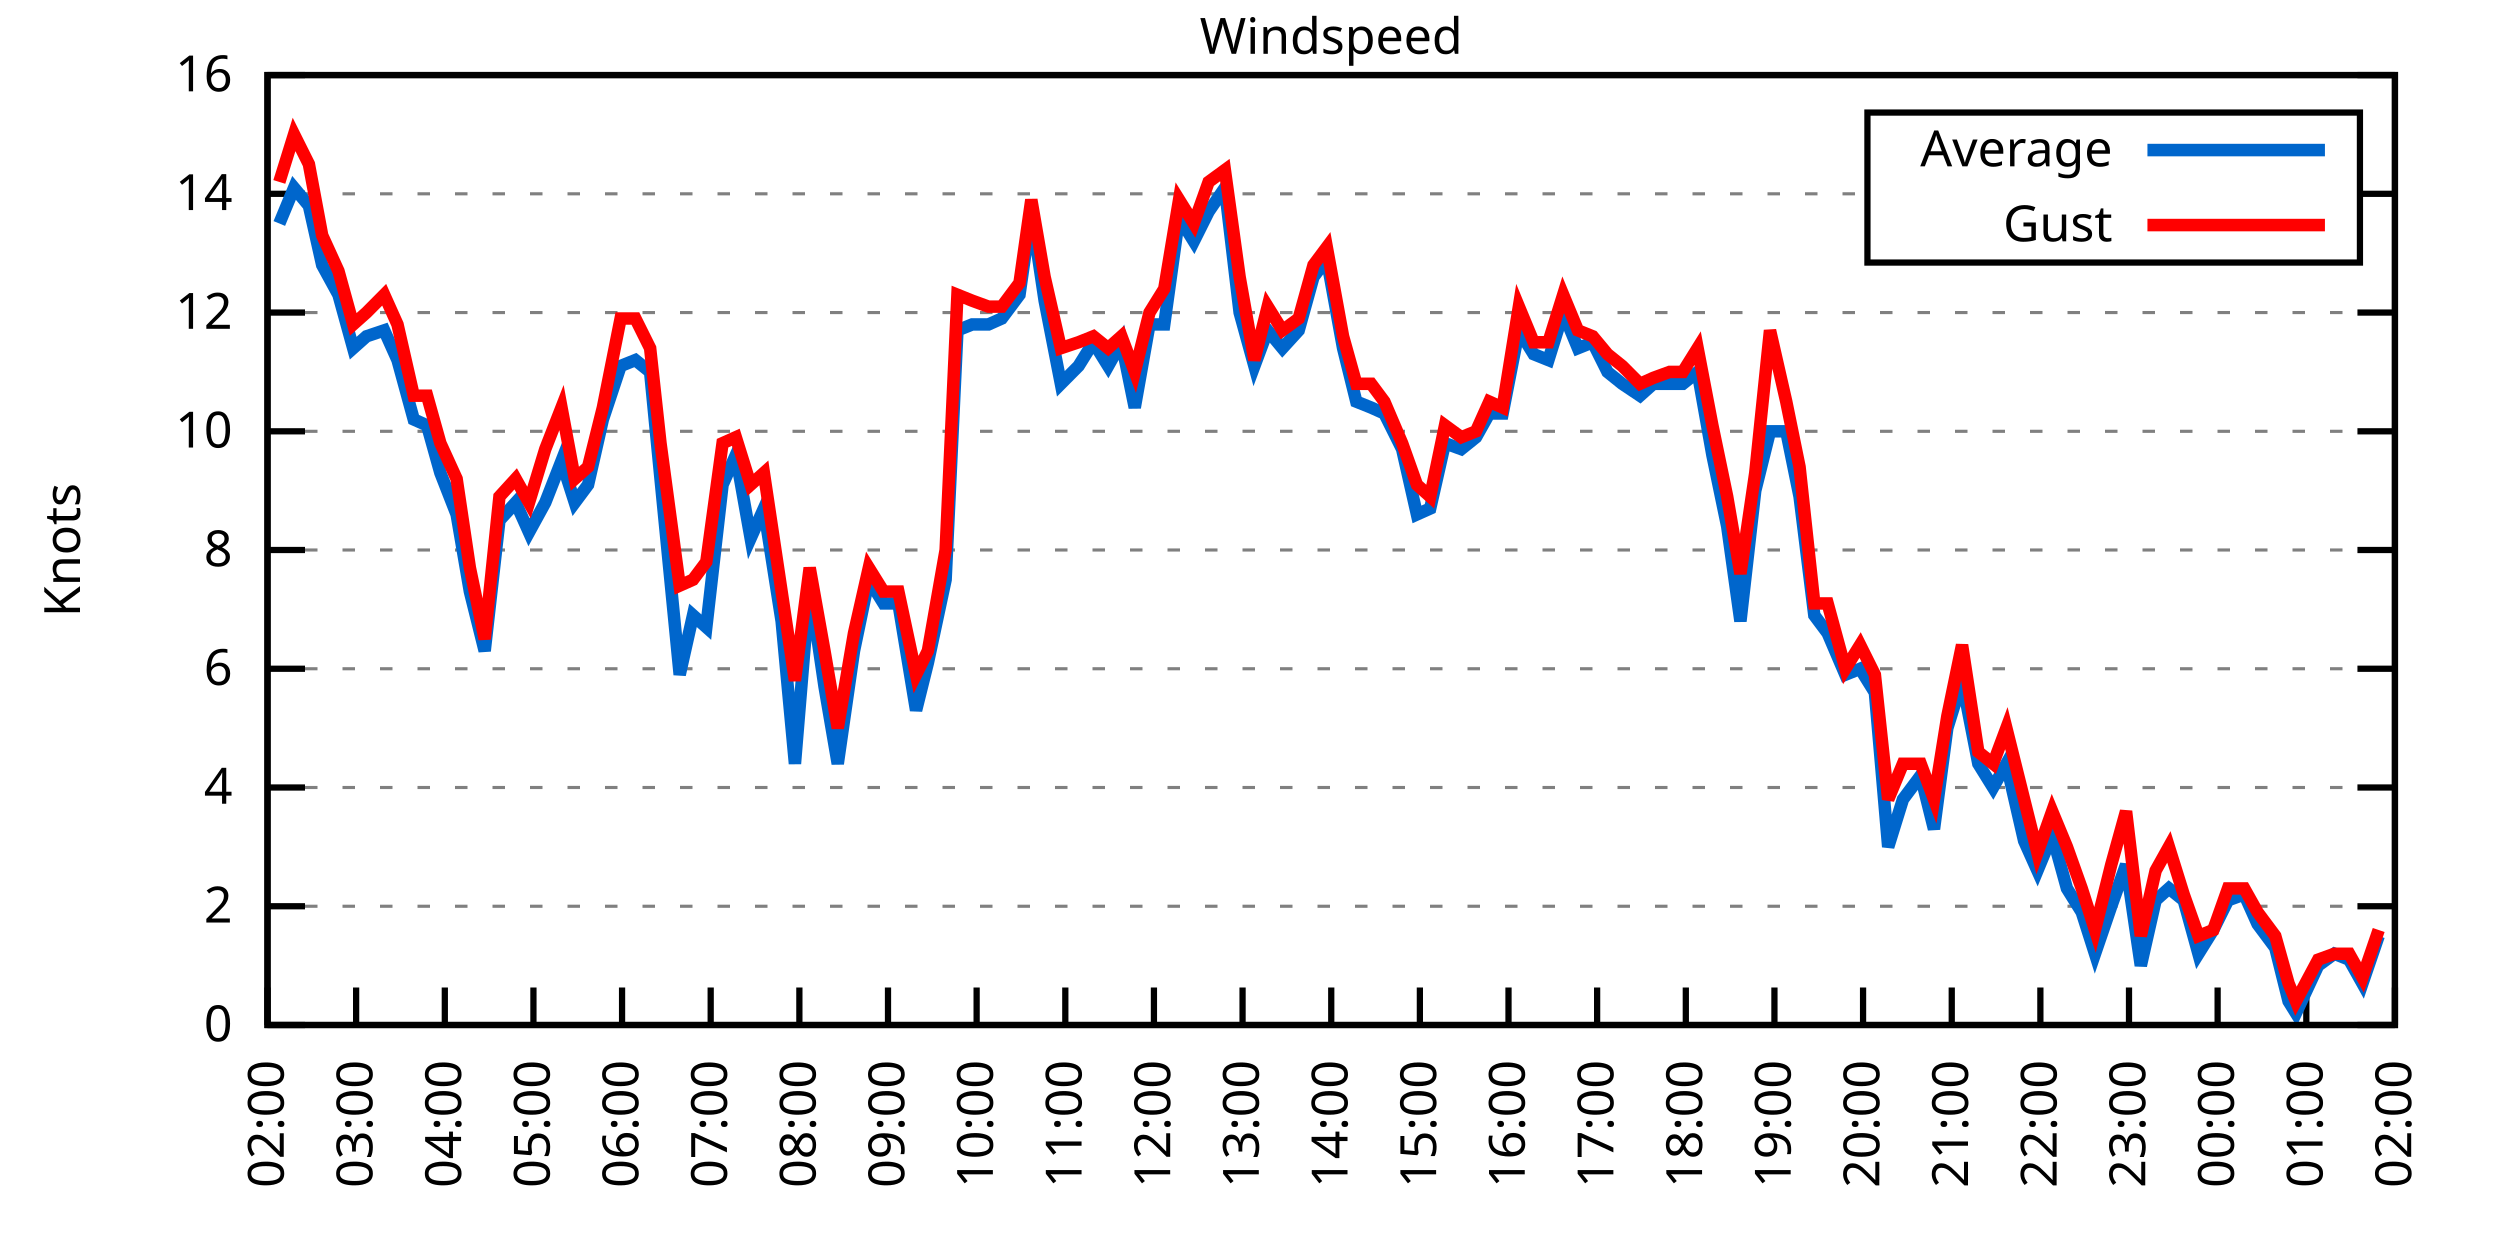
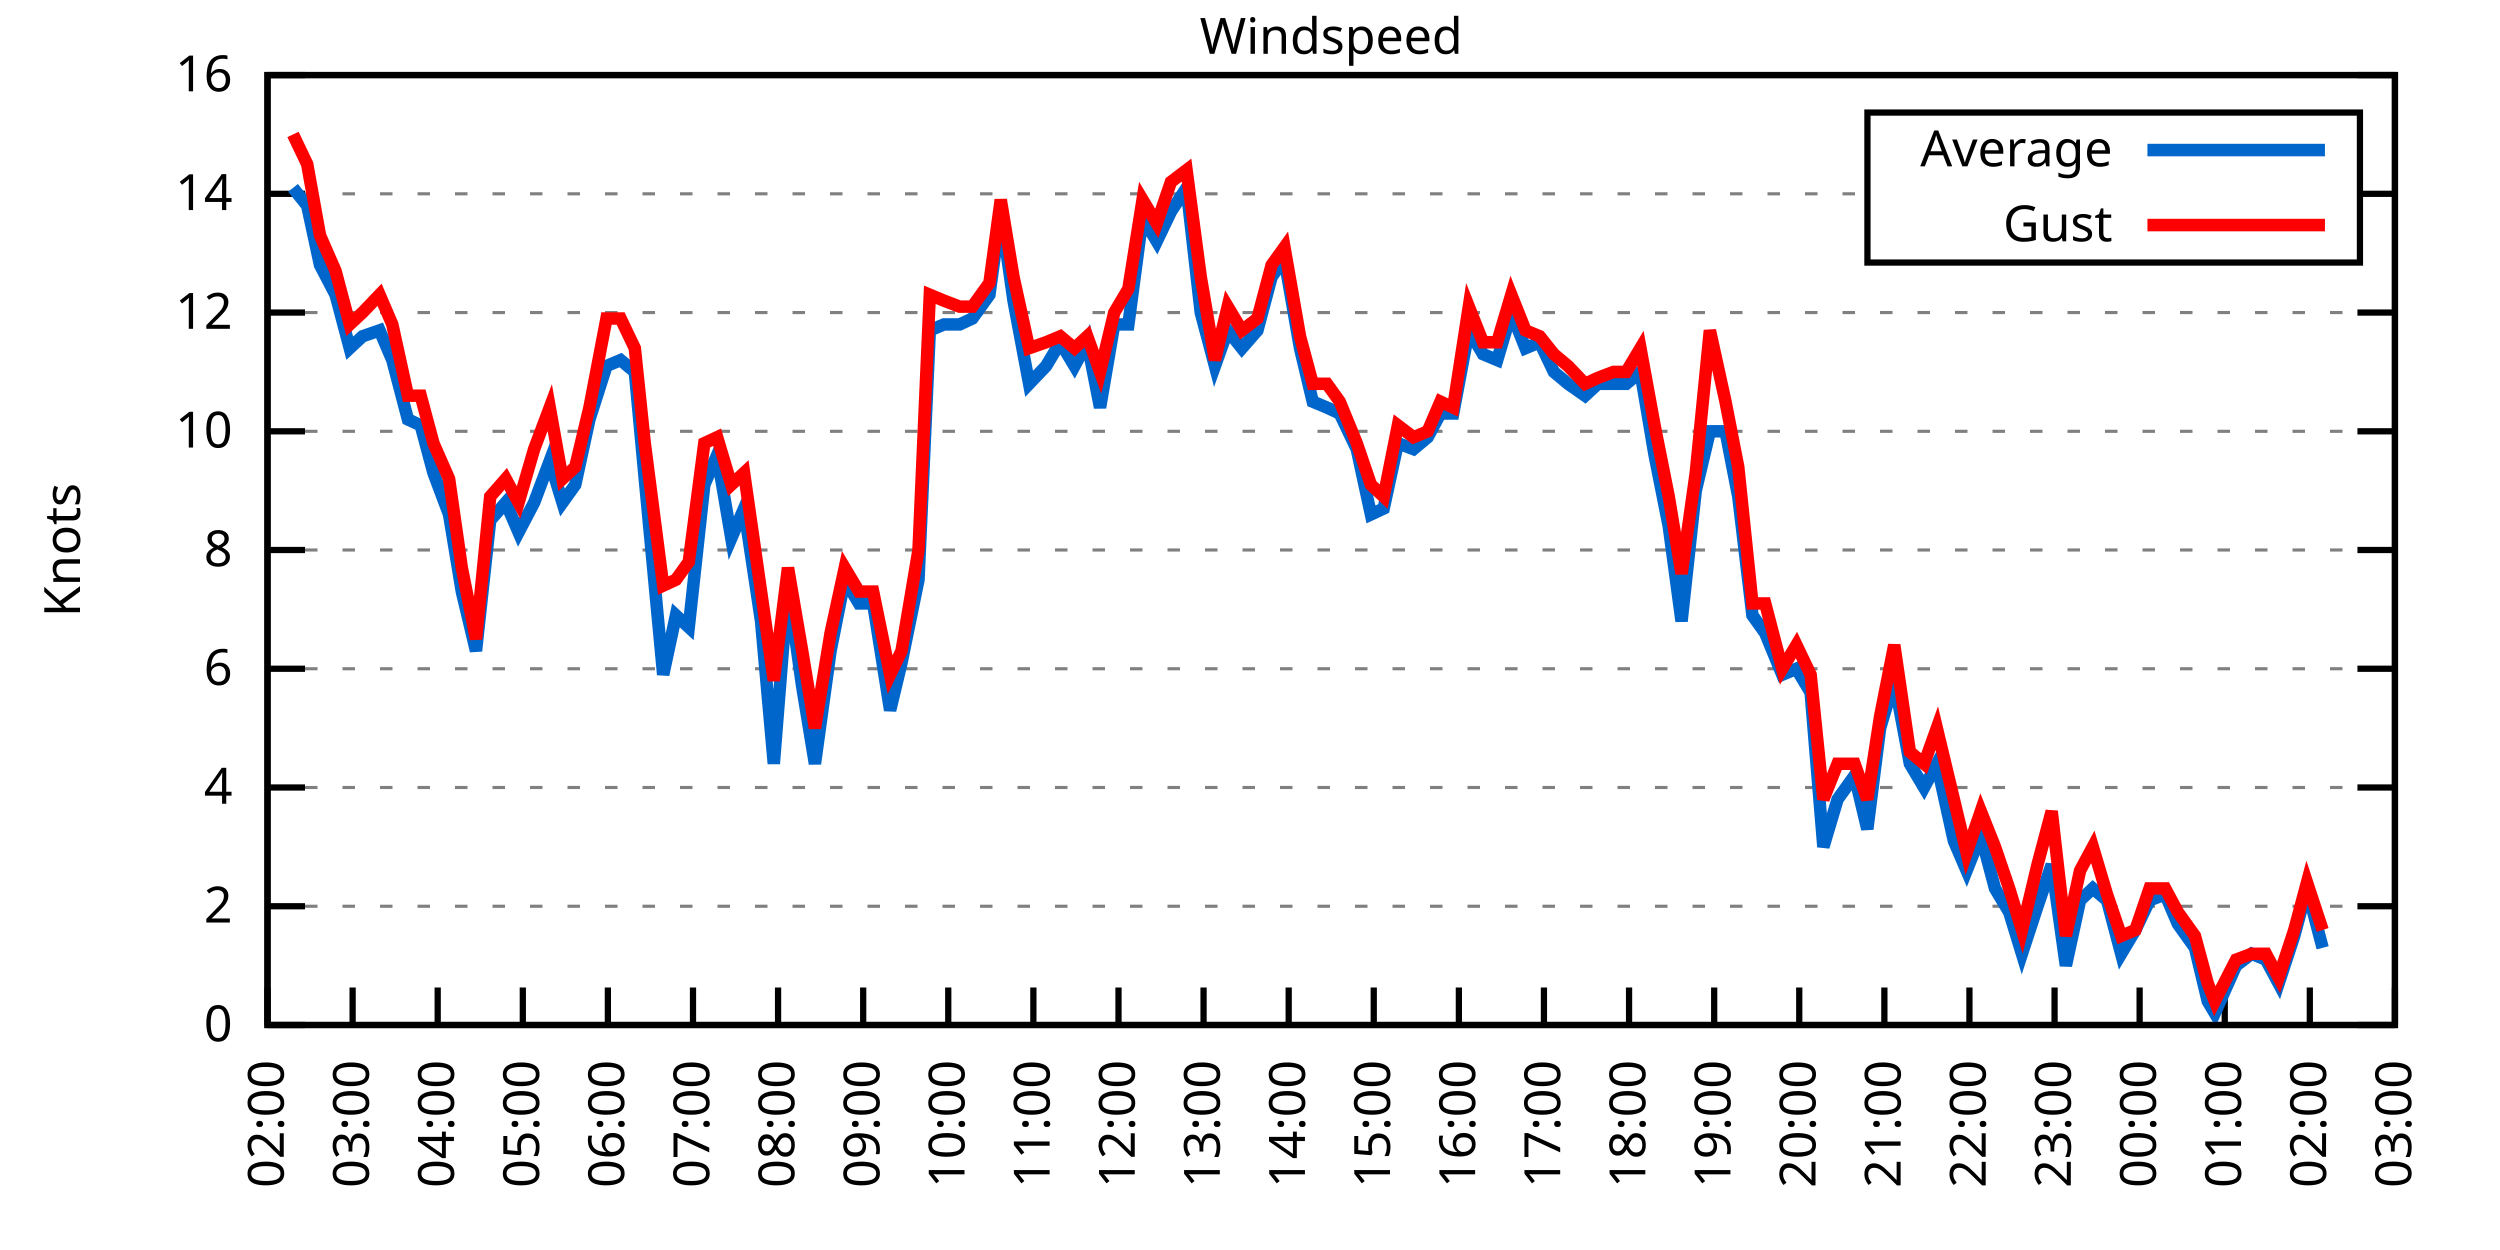
<svg xmlns="http://www.w3.org/2000/svg" xmlns:xlink="http://www.w3.org/1999/xlink" width="400" height="200" viewBox="0 0 400 200">
  <g id="gnuplot_canvas">
    <rect x="0" y="0" width="400" height="200" fill="none" />
    <defs>
      <circle id="gpDot" r="0.5" stroke-width="0.5" stroke="currentColor" />
      <path id="gpPt0" stroke-width="0.333" stroke="currentColor" d="M-1,0 h2 M0,-1 v2" />
      <path id="gpPt1" stroke-width="0.333" stroke="currentColor" d="M-1,-1 L1,1 M1,-1 L-1,1" />
      <path id="gpPt2" stroke-width="0.333" stroke="currentColor" d="M-1,0 L1,0 M0,-1 L0,1 M-1,-1 L1,1 M-1,1 L1,-1" />
      <rect id="gpPt3" stroke-width="0.333" stroke="currentColor" x="-1" y="-1" width="2" height="2" />
      <rect id="gpPt4" stroke-width="0.333" stroke="currentColor" fill="currentColor" x="-1" y="-1" width="2" height="2" />
      <circle id="gpPt5" stroke-width="0.333" stroke="currentColor" cx="0" cy="0" r="1" />
      <use xlink:href="#gpPt5" id="gpPt6" fill="currentColor" stroke="none" />
      <path id="gpPt7" stroke-width="0.333" stroke="currentColor" d="M0,-1.33 L-1.33,0.67 L1.33,0.67 z" />
      <use xlink:href="#gpPt7" id="gpPt8" fill="currentColor" stroke="none" />
      <use xlink:href="#gpPt7" id="gpPt9" stroke="currentColor" transform="rotate(180)" />
      <use xlink:href="#gpPt9" id="gpPt10" fill="currentColor" stroke="none" />
      <use xlink:href="#gpPt3" id="gpPt11" stroke="currentColor" transform="rotate(45)" />
      <use xlink:href="#gpPt11" id="gpPt12" fill="currentColor" stroke="none" />
      <path id="gpPt13" stroke-width="0.333" stroke="currentColor" d="M0,1.330 L1.265,0.411 L0.782,-1.067 L-0.782,-1.076 L-1.265,0.411 z" />
      <use xlink:href="#gpPt13" id="gpPt14" fill="currentColor" stroke="none" />
      <filter id="textbox" filterUnits="objectBoundingBox" x="0" y="0" height="1" width="1">
        <feFlood flood-color="white" flood-opacity="1" result="bgnd" />
        <feComposite in="SourceGraphic" in2="bgnd" operator="atop" />
      </filter>
      <filter id="greybox" filterUnits="objectBoundingBox" x="0" y="0" height="1" width="1">
        <feFlood flood-color="lightgrey" flood-opacity="1" result="grey" />
        <feComposite in="SourceGraphic" in2="grey" operator="atop" />
      </filter>
    </defs>
    <g fill="none" color="white" stroke="currentColor" stroke-width="1.00" stroke-linecap="butt" stroke-linejoin="miter">
</g>
    <g fill="none" color="black" stroke="currentColor" stroke-width="1.00" stroke-linecap="butt" stroke-linejoin="miter">
      <g stroke="none" shape-rendering="crispEdges">
        <polygon fill="rgb(255, 255, 255)" points="42.80,164.00 383.18,164.00 383.18,12.02 42.80,12.02 " />
      </g>
    </g>
    <g fill="none" color="black" stroke="currentColor" stroke-width="1.00" stroke-linecap="butt" stroke-linejoin="miter">
</g>
    <g fill="none" color="black" stroke="black" stroke-width="0.50" stroke-linecap="butt" stroke-linejoin="miter">
</g>
    <g fill="none" color="gray" stroke="currentColor" stroke-width="0.50" stroke-linecap="butt" stroke-linejoin="miter">
      <path stroke="gray" stroke-dasharray="2,4" class="gridline" d="M42.80,164.00 L383.19,164.00  " />
    </g>
    <g fill="none" color="gray" stroke="gray" stroke-width="1.00" stroke-linecap="butt" stroke-linejoin="miter">
</g>
    <g fill="none" color="black" stroke="currentColor" stroke-width="1.00" stroke-linecap="butt" stroke-linejoin="miter">
      <path stroke="black" d="M42.80,164.00 L48.80,164.00 M383.19,164.00 L377.19,164.00  " />
      <g transform="translate(37.20,166.60)" stroke="none" fill="black" font-family="Sans" font-size="8.00" text-anchor="end">
        <text>
          <tspan font-family="Sans"> 0</tspan>
        </text>
      </g>
    </g>
    <g fill="none" color="black" stroke="currentColor" stroke-width="1.00" stroke-linecap="butt" stroke-linejoin="miter">
</g>
    <g fill="none" color="black" stroke="black" stroke-width="0.50" stroke-linecap="butt" stroke-linejoin="miter">
</g>
    <g fill="none" color="gray" stroke="currentColor" stroke-width="0.50" stroke-linecap="butt" stroke-linejoin="miter">
      <path stroke="gray" stroke-dasharray="2,4" class="gridline" d="M42.80,145.00 L383.19,145.00  " />
    </g>
    <g fill="none" color="gray" stroke="gray" stroke-width="1.00" stroke-linecap="butt" stroke-linejoin="miter">
</g>
    <g fill="none" color="black" stroke="currentColor" stroke-width="1.00" stroke-linecap="butt" stroke-linejoin="miter">
      <path stroke="black" d="M42.80,145.00 L48.80,145.00 M383.19,145.00 L377.19,145.00  " />
      <g transform="translate(37.20,147.60)" stroke="none" fill="black" font-family="Sans" font-size="8.00" text-anchor="end">
        <text>
          <tspan font-family="Sans"> 2</tspan>
        </text>
      </g>
    </g>
    <g fill="none" color="black" stroke="currentColor" stroke-width="1.00" stroke-linecap="butt" stroke-linejoin="miter">
</g>
    <g fill="none" color="black" stroke="black" stroke-width="0.50" stroke-linecap="butt" stroke-linejoin="miter">
</g>
    <g fill="none" color="gray" stroke="currentColor" stroke-width="0.50" stroke-linecap="butt" stroke-linejoin="miter">
      <path stroke="gray" stroke-dasharray="2,4" class="gridline" d="M42.80,126.00 L383.19,126.00  " />
    </g>
    <g fill="none" color="gray" stroke="gray" stroke-width="1.00" stroke-linecap="butt" stroke-linejoin="miter">
</g>
    <g fill="none" color="black" stroke="currentColor" stroke-width="1.00" stroke-linecap="butt" stroke-linejoin="miter">
      <path stroke="black" d="M42.80,126.00 L48.80,126.00 M383.19,126.00 L377.19,126.00  " />
      <g transform="translate(37.20,128.60)" stroke="none" fill="black" font-family="Sans" font-size="8.00" text-anchor="end">
        <text>
          <tspan font-family="Sans"> 4</tspan>
        </text>
      </g>
    </g>
    <g fill="none" color="black" stroke="currentColor" stroke-width="1.00" stroke-linecap="butt" stroke-linejoin="miter">
</g>
    <g fill="none" color="black" stroke="black" stroke-width="0.50" stroke-linecap="butt" stroke-linejoin="miter">
</g>
    <g fill="none" color="gray" stroke="currentColor" stroke-width="0.50" stroke-linecap="butt" stroke-linejoin="miter">
      <path stroke="gray" stroke-dasharray="2,4" class="gridline" d="M42.80,107.00 L383.19,107.00  " />
    </g>
    <g fill="none" color="gray" stroke="gray" stroke-width="1.00" stroke-linecap="butt" stroke-linejoin="miter">
</g>
    <g fill="none" color="black" stroke="currentColor" stroke-width="1.00" stroke-linecap="butt" stroke-linejoin="miter">
      <path stroke="black" d="M42.80,107.00 L48.80,107.00 M383.19,107.00 L377.19,107.00  " />
      <g transform="translate(37.20,109.60)" stroke="none" fill="black" font-family="Sans" font-size="8.00" text-anchor="end">
        <text>
          <tspan font-family="Sans"> 6</tspan>
        </text>
      </g>
    </g>
    <g fill="none" color="black" stroke="currentColor" stroke-width="1.00" stroke-linecap="butt" stroke-linejoin="miter">
</g>
    <g fill="none" color="black" stroke="black" stroke-width="0.50" stroke-linecap="butt" stroke-linejoin="miter">
</g>
    <g fill="none" color="gray" stroke="currentColor" stroke-width="0.50" stroke-linecap="butt" stroke-linejoin="miter">
      <path stroke="gray" stroke-dasharray="2,4" class="gridline" d="M42.80,88.00 L383.19,88.00  " />
    </g>
    <g fill="none" color="gray" stroke="gray" stroke-width="1.00" stroke-linecap="butt" stroke-linejoin="miter">
</g>
    <g fill="none" color="black" stroke="currentColor" stroke-width="1.00" stroke-linecap="butt" stroke-linejoin="miter">
      <path stroke="black" d="M42.80,88.00 L48.80,88.00 M383.19,88.00 L377.19,88.00  " />
      <g transform="translate(37.20,90.60)" stroke="none" fill="black" font-family="Sans" font-size="8.00" text-anchor="end">
        <text>
          <tspan font-family="Sans"> 8</tspan>
        </text>
      </g>
    </g>
    <g fill="none" color="black" stroke="currentColor" stroke-width="1.00" stroke-linecap="butt" stroke-linejoin="miter">
</g>
    <g fill="none" color="black" stroke="black" stroke-width="0.50" stroke-linecap="butt" stroke-linejoin="miter">
</g>
    <g fill="none" color="gray" stroke="currentColor" stroke-width="0.50" stroke-linecap="butt" stroke-linejoin="miter">
      <path stroke="gray" stroke-dasharray="2,4" class="gridline" d="M42.80,69.01 L383.19,69.01  " />
    </g>
    <g fill="none" color="gray" stroke="gray" stroke-width="1.00" stroke-linecap="butt" stroke-linejoin="miter">
</g>
    <g fill="none" color="black" stroke="currentColor" stroke-width="1.00" stroke-linecap="butt" stroke-linejoin="miter">
      <path stroke="black" d="M42.80,69.01 L48.80,69.01 M383.19,69.01 L377.19,69.01  " />
      <g transform="translate(37.20,71.61)" stroke="none" fill="black" font-family="Sans" font-size="8.00" text-anchor="end">
        <text>
          <tspan font-family="Sans"> 10</tspan>
        </text>
      </g>
    </g>
    <g fill="none" color="black" stroke="currentColor" stroke-width="1.00" stroke-linecap="butt" stroke-linejoin="miter">
</g>
    <g fill="none" color="black" stroke="black" stroke-width="0.50" stroke-linecap="butt" stroke-linejoin="miter">
</g>
    <g fill="none" color="gray" stroke="currentColor" stroke-width="0.50" stroke-linecap="butt" stroke-linejoin="miter">
      <path stroke="gray" stroke-dasharray="2,4" class="gridline" d="M42.80,50.01 L383.19,50.01  " />
    </g>
    <g fill="none" color="gray" stroke="gray" stroke-width="1.00" stroke-linecap="butt" stroke-linejoin="miter">
</g>
    <g fill="none" color="black" stroke="currentColor" stroke-width="1.00" stroke-linecap="butt" stroke-linejoin="miter">
      <path stroke="black" d="M42.80,50.01 L48.80,50.01 M383.19,50.01 L377.19,50.01  " />
      <g transform="translate(37.20,52.61)" stroke="none" fill="black" font-family="Sans" font-size="8.00" text-anchor="end">
        <text>
          <tspan font-family="Sans"> 12</tspan>
        </text>
      </g>
    </g>
    <g fill="none" color="black" stroke="currentColor" stroke-width="1.00" stroke-linecap="butt" stroke-linejoin="miter">
</g>
    <g fill="none" color="black" stroke="black" stroke-width="0.50" stroke-linecap="butt" stroke-linejoin="miter">
</g>
    <g fill="none" color="gray" stroke="currentColor" stroke-width="0.50" stroke-linecap="butt" stroke-linejoin="miter">
      <path stroke="gray" stroke-dasharray="2,4" class="gridline" d="M42.80,31.01 L298.79,31.01 M377.59,31.01 L383.19,31.01  " />
    </g>
    <g fill="none" color="gray" stroke="gray" stroke-width="1.00" stroke-linecap="butt" stroke-linejoin="miter">
</g>
    <g fill="none" color="black" stroke="currentColor" stroke-width="1.00" stroke-linecap="butt" stroke-linejoin="miter">
      <path stroke="black" d="M42.80,31.01 L48.80,31.01 M383.19,31.01 L377.19,31.01  " />
      <g transform="translate(37.20,33.61)" stroke="none" fill="black" font-family="Sans" font-size="8.00" text-anchor="end">
        <text>
          <tspan font-family="Sans"> 14</tspan>
        </text>
      </g>
    </g>
    <g fill="none" color="black" stroke="currentColor" stroke-width="1.00" stroke-linecap="butt" stroke-linejoin="miter">
</g>
    <g fill="none" color="black" stroke="black" stroke-width="0.50" stroke-linecap="butt" stroke-linejoin="miter">
</g>
    <g fill="none" color="gray" stroke="currentColor" stroke-width="0.50" stroke-linecap="butt" stroke-linejoin="miter">
      <path stroke="gray" stroke-dasharray="2,4" class="gridline" d="M42.80,12.01 L383.19,12.01  " />
    </g>
    <g fill="none" color="gray" stroke="gray" stroke-width="1.00" stroke-linecap="butt" stroke-linejoin="miter">
</g>
    <g fill="none" color="black" stroke="currentColor" stroke-width="1.00" stroke-linecap="butt" stroke-linejoin="miter">
      <path stroke="black" d="M42.80,12.01 L48.80,12.01 M383.19,12.01 L377.19,12.01  " />
      <g transform="translate(37.20,14.61)" stroke="none" fill="black" font-family="Sans" font-size="8.00" text-anchor="end">
        <text>
          <tspan font-family="Sans"> 16</tspan>
        </text>
      </g>
    </g>
    <g fill="none" color="black" stroke="currentColor" stroke-width="1.00" stroke-linecap="butt" stroke-linejoin="miter">
      <path stroke="black" d="M42.80,164.00 L42.80,158.00  " />
      <g transform="translate(45.40,169.60) rotate(270.00)" stroke="none" fill="black" font-family="Sans" font-size="8.00" text-anchor="end">
        <text>
          <tspan font-family="Sans">02:00</tspan>
        </text>
      </g>
    </g>
    <g fill="none" color="black" stroke="currentColor" stroke-width="1.00" stroke-linecap="butt" stroke-linejoin="miter">
-       <path stroke="black" d="M56.98,164.00 L56.98,158.00  " />
-       <g transform="translate(59.58,169.60) rotate(270.00)" stroke="none" fill="black" font-family="Sans" font-size="8.00" text-anchor="end">
+       <path stroke="black" d="M56.42,164.00 L56.42,158.00  " />
+       <g transform="translate(59.02,169.60) rotate(270.00)" stroke="none" fill="black" font-family="Sans" font-size="8.00" text-anchor="end">
        <text>
          <tspan font-family="Sans">03:00</tspan>
        </text>
      </g>
    </g>
    <g fill="none" color="black" stroke="currentColor" stroke-width="1.00" stroke-linecap="butt" stroke-linejoin="miter">
-       <path stroke="black" d="M71.17,164.00 L71.17,158.00  " />
-       <g transform="translate(73.77,169.60) rotate(270.00)" stroke="none" fill="black" font-family="Sans" font-size="8.00" text-anchor="end">
+       <path stroke="black" d="M70.03,164.00 L70.03,158.00  " />
+       <g transform="translate(72.63,169.60) rotate(270.00)" stroke="none" fill="black" font-family="Sans" font-size="8.00" text-anchor="end">
        <text>
          <tspan font-family="Sans">04:00</tspan>
        </text>
      </g>
    </g>
    <g fill="none" color="black" stroke="currentColor" stroke-width="1.00" stroke-linecap="butt" stroke-linejoin="miter">
-       <path stroke="black" d="M85.35,164.00 L85.35,158.00  " />
-       <g transform="translate(87.95,169.60) rotate(270.00)" stroke="none" fill="black" font-family="Sans" font-size="8.00" text-anchor="end">
+       <path stroke="black" d="M83.65,164.00 L83.65,158.00  " />
+       <g transform="translate(86.25,169.60) rotate(270.00)" stroke="none" fill="black" font-family="Sans" font-size="8.00" text-anchor="end">
        <text>
          <tspan font-family="Sans">05:00</tspan>
        </text>
      </g>
    </g>
    <g fill="none" color="black" stroke="currentColor" stroke-width="1.00" stroke-linecap="butt" stroke-linejoin="miter">
-       <path stroke="black" d="M99.53,164.00 L99.53,158.00  " />
-       <g transform="translate(102.13,169.60) rotate(270.00)" stroke="none" fill="black" font-family="Sans" font-size="8.00" text-anchor="end">
+       <path stroke="black" d="M97.26,164.00 L97.26,158.00  " />
+       <g transform="translate(99.86,169.60) rotate(270.00)" stroke="none" fill="black" font-family="Sans" font-size="8.00" text-anchor="end">
        <text>
          <tspan font-family="Sans">06:00</tspan>
        </text>
      </g>
    </g>
    <g fill="none" color="black" stroke="currentColor" stroke-width="1.00" stroke-linecap="butt" stroke-linejoin="miter">
-       <path stroke="black" d="M113.71,164.00 L113.71,158.00  " />
-       <g transform="translate(116.31,169.60) rotate(270.00)" stroke="none" fill="black" font-family="Sans" font-size="8.00" text-anchor="end">
+       <path stroke="black" d="M110.88,164.00 L110.88,158.00  " />
+       <g transform="translate(113.48,169.60) rotate(270.00)" stroke="none" fill="black" font-family="Sans" font-size="8.00" text-anchor="end">
        <text>
          <tspan font-family="Sans">07:00</tspan>
        </text>
      </g>
    </g>
    <g fill="none" color="black" stroke="currentColor" stroke-width="1.00" stroke-linecap="butt" stroke-linejoin="miter">
-       <path stroke="black" d="M127.90,164.00 L127.90,158.00  " />
-       <g transform="translate(130.50,169.60) rotate(270.00)" stroke="none" fill="black" font-family="Sans" font-size="8.00" text-anchor="end">
+       <path stroke="black" d="M124.49,164.00 L124.49,158.00  " />
+       <g transform="translate(127.09,169.60) rotate(270.00)" stroke="none" fill="black" font-family="Sans" font-size="8.00" text-anchor="end">
        <text>
          <tspan font-family="Sans">08:00</tspan>
        </text>
      </g>
    </g>
    <g fill="none" color="black" stroke="currentColor" stroke-width="1.00" stroke-linecap="butt" stroke-linejoin="miter">
-       <path stroke="black" d="M142.08,164.00 L142.08,158.00  " />
-       <g transform="translate(144.68,169.60) rotate(270.00)" stroke="none" fill="black" font-family="Sans" font-size="8.00" text-anchor="end">
+       <path stroke="black" d="M138.11,164.00 L138.11,158.00  " />
+       <g transform="translate(140.71,169.60) rotate(270.00)" stroke="none" fill="black" font-family="Sans" font-size="8.00" text-anchor="end">
        <text>
          <tspan font-family="Sans">09:00</tspan>
        </text>
      </g>
    </g>
    <g fill="none" color="black" stroke="currentColor" stroke-width="1.00" stroke-linecap="butt" stroke-linejoin="miter">
-       <path stroke="black" d="M156.26,164.00 L156.26,158.00  " />
-       <g transform="translate(158.86,169.60) rotate(270.00)" stroke="none" fill="black" font-family="Sans" font-size="8.00" text-anchor="end">
+       <path stroke="black" d="M151.72,164.00 L151.72,158.00  " />
+       <g transform="translate(154.32,169.60) rotate(270.00)" stroke="none" fill="black" font-family="Sans" font-size="8.00" text-anchor="end">
        <text>
          <tspan font-family="Sans">10:00</tspan>
        </text>
      </g>
    </g>
    <g fill="none" color="black" stroke="currentColor" stroke-width="1.00" stroke-linecap="butt" stroke-linejoin="miter">
-       <path stroke="black" d="M170.45,164.00 L170.45,158.00  " />
-       <g transform="translate(173.05,169.60) rotate(270.00)" stroke="none" fill="black" font-family="Sans" font-size="8.00" text-anchor="end">
+       <path stroke="black" d="M165.34,164.00 L165.34,158.00  " />
+       <g transform="translate(167.94,169.60) rotate(270.00)" stroke="none" fill="black" font-family="Sans" font-size="8.00" text-anchor="end">
        <text>
          <tspan font-family="Sans">11:00</tspan>
        </text>
      </g>
    </g>
    <g fill="none" color="black" stroke="currentColor" stroke-width="1.00" stroke-linecap="butt" stroke-linejoin="miter">
-       <path stroke="black" d="M184.63,164.00 L184.63,158.00  " />
-       <g transform="translate(187.23,169.60) rotate(270.00)" stroke="none" fill="black" font-family="Sans" font-size="8.00" text-anchor="end">
+       <path stroke="black" d="M178.96,164.00 L178.96,158.00  " />
+       <g transform="translate(181.56,169.60) rotate(270.00)" stroke="none" fill="black" font-family="Sans" font-size="8.00" text-anchor="end">
        <text>
          <tspan font-family="Sans">12:00</tspan>
        </text>
      </g>
    </g>
    <g fill="none" color="black" stroke="currentColor" stroke-width="1.00" stroke-linecap="butt" stroke-linejoin="miter">
-       <path stroke="black" d="M198.81,164.00 L198.81,158.00  " />
-       <g transform="translate(201.41,169.60) rotate(270.00)" stroke="none" fill="black" font-family="Sans" font-size="8.00" text-anchor="end">
+       <path stroke="black" d="M192.57,164.00 L192.57,158.00  " />
+       <g transform="translate(195.17,169.60) rotate(270.00)" stroke="none" fill="black" font-family="Sans" font-size="8.00" text-anchor="end">
        <text>
          <tspan font-family="Sans">13:00</tspan>
        </text>
      </g>
    </g>
    <g fill="none" color="black" stroke="currentColor" stroke-width="1.00" stroke-linecap="butt" stroke-linejoin="miter">
-       <path stroke="black" d="M213.00,164.00 L213.00,158.00  " />
-       <g transform="translate(215.60,169.60) rotate(270.00)" stroke="none" fill="black" font-family="Sans" font-size="8.00" text-anchor="end">
+       <path stroke="black" d="M206.19,164.00 L206.19,158.00  " />
+       <g transform="translate(208.79,169.60) rotate(270.00)" stroke="none" fill="black" font-family="Sans" font-size="8.00" text-anchor="end">
        <text>
          <tspan font-family="Sans">14:00</tspan>
        </text>
      </g>
    </g>
    <g fill="none" color="black" stroke="currentColor" stroke-width="1.00" stroke-linecap="butt" stroke-linejoin="miter">
-       <path stroke="black" d="M227.18,164.00 L227.18,158.00  " />
-       <g transform="translate(229.78,169.60) rotate(270.00)" stroke="none" fill="black" font-family="Sans" font-size="8.00" text-anchor="end">
+       <path stroke="black" d="M219.80,164.00 L219.80,158.00  " />
+       <g transform="translate(222.40,169.60) rotate(270.00)" stroke="none" fill="black" font-family="Sans" font-size="8.00" text-anchor="end">
        <text>
          <tspan font-family="Sans">15:00</tspan>
        </text>
      </g>
    </g>
    <g fill="none" color="black" stroke="currentColor" stroke-width="1.00" stroke-linecap="butt" stroke-linejoin="miter">
-       <path stroke="black" d="M241.36,164.00 L241.36,158.00  " />
-       <g transform="translate(243.96,169.60) rotate(270.00)" stroke="none" fill="black" font-family="Sans" font-size="8.00" text-anchor="end">
+       <path stroke="black" d="M233.42,164.00 L233.42,158.00  " />
+       <g transform="translate(236.02,169.60) rotate(270.00)" stroke="none" fill="black" font-family="Sans" font-size="8.00" text-anchor="end">
        <text>
          <tspan font-family="Sans">16:00</tspan>
        </text>
      </g>
    </g>
    <g fill="none" color="black" stroke="currentColor" stroke-width="1.00" stroke-linecap="butt" stroke-linejoin="miter">
-       <path stroke="black" d="M255.54,164.00 L255.54,158.00  " />
-       <g transform="translate(258.14,169.60) rotate(270.00)" stroke="none" fill="black" font-family="Sans" font-size="8.00" text-anchor="end">
+       <path stroke="black" d="M247.03,164.00 L247.03,158.00  " />
+       <g transform="translate(249.63,169.60) rotate(270.00)" stroke="none" fill="black" font-family="Sans" font-size="8.00" text-anchor="end">
        <text>
          <tspan font-family="Sans">17:00</tspan>
        </text>
      </g>
    </g>
    <g fill="none" color="black" stroke="currentColor" stroke-width="1.00" stroke-linecap="butt" stroke-linejoin="miter">
-       <path stroke="black" d="M269.73,164.00 L269.73,158.00  " />
-       <g transform="translate(272.33,169.60) rotate(270.00)" stroke="none" fill="black" font-family="Sans" font-size="8.00" text-anchor="end">
+       <path stroke="black" d="M260.65,164.00 L260.65,158.00  " />
+       <g transform="translate(263.25,169.60) rotate(270.00)" stroke="none" fill="black" font-family="Sans" font-size="8.00" text-anchor="end">
        <text>
          <tspan font-family="Sans">18:00</tspan>
        </text>
      </g>
    </g>
    <g fill="none" color="black" stroke="currentColor" stroke-width="1.00" stroke-linecap="butt" stroke-linejoin="miter">
-       <path stroke="black" d="M283.91,164.00 L283.91,158.00  " />
-       <g transform="translate(286.51,169.60) rotate(270.00)" stroke="none" fill="black" font-family="Sans" font-size="8.00" text-anchor="end">
+       <path stroke="black" d="M274.27,164.00 L274.27,158.00  " />
+       <g transform="translate(276.87,169.60) rotate(270.00)" stroke="none" fill="black" font-family="Sans" font-size="8.00" text-anchor="end">
        <text>
          <tspan font-family="Sans">19:00</tspan>
        </text>
      </g>
    </g>
    <g fill="none" color="black" stroke="currentColor" stroke-width="1.00" stroke-linecap="butt" stroke-linejoin="miter">
-       <path stroke="black" d="M298.09,164.00 L298.09,158.00  " />
-       <g transform="translate(300.69,169.60) rotate(270.00)" stroke="none" fill="black" font-family="Sans" font-size="8.00" text-anchor="end">
+       <path stroke="black" d="M287.88,164.00 L287.88,158.00  " />
+       <g transform="translate(290.48,169.60) rotate(270.00)" stroke="none" fill="black" font-family="Sans" font-size="8.00" text-anchor="end">
        <text>
          <tspan font-family="Sans">20:00</tspan>
        </text>
      </g>
    </g>
    <g fill="none" color="black" stroke="currentColor" stroke-width="1.00" stroke-linecap="butt" stroke-linejoin="miter">
-       <path stroke="black" d="M312.28,164.00 L312.28,158.00  " />
-       <g transform="translate(314.88,169.60) rotate(270.00)" stroke="none" fill="black" font-family="Sans" font-size="8.00" text-anchor="end">
+       <path stroke="black" d="M301.50,164.00 L301.50,158.00  " />
+       <g transform="translate(304.10,169.60) rotate(270.00)" stroke="none" fill="black" font-family="Sans" font-size="8.00" text-anchor="end">
        <text>
          <tspan font-family="Sans">21:00</tspan>
        </text>
      </g>
    </g>
    <g fill="none" color="black" stroke="currentColor" stroke-width="1.00" stroke-linecap="butt" stroke-linejoin="miter">
-       <path stroke="black" d="M326.46,164.00 L326.46,158.00  " />
-       <g transform="translate(329.06,169.60) rotate(270.00)" stroke="none" fill="black" font-family="Sans" font-size="8.00" text-anchor="end">
+       <path stroke="black" d="M315.11,164.00 L315.11,158.00  " />
+       <g transform="translate(317.71,169.60) rotate(270.00)" stroke="none" fill="black" font-family="Sans" font-size="8.00" text-anchor="end">
        <text>
          <tspan font-family="Sans">22:00</tspan>
        </text>
      </g>
    </g>
    <g fill="none" color="black" stroke="currentColor" stroke-width="1.00" stroke-linecap="butt" stroke-linejoin="miter">
-       <path stroke="black" d="M340.64,164.00 L340.64,158.00  " />
-       <g transform="translate(343.24,169.60) rotate(270.00)" stroke="none" fill="black" font-family="Sans" font-size="8.00" text-anchor="end">
+       <path stroke="black" d="M328.73,164.00 L328.73,158.00  " />
+       <g transform="translate(331.33,169.60) rotate(270.00)" stroke="none" fill="black" font-family="Sans" font-size="8.00" text-anchor="end">
        <text>
          <tspan font-family="Sans">23:00</tspan>
        </text>
      </g>
    </g>
    <g fill="none" color="black" stroke="currentColor" stroke-width="1.00" stroke-linecap="butt" stroke-linejoin="miter">
-       <path stroke="black" d="M354.82,164.00 L354.82,158.00  " />
-       <g transform="translate(357.42,169.60) rotate(270.00)" stroke="none" fill="black" font-family="Sans" font-size="8.00" text-anchor="end">
+       <path stroke="black" d="M342.34,164.00 L342.34,158.00  " />
+       <g transform="translate(344.94,169.60) rotate(270.00)" stroke="none" fill="black" font-family="Sans" font-size="8.00" text-anchor="end">
        <text>
          <tspan font-family="Sans">00:00</tspan>
        </text>
      </g>
    </g>
    <g fill="none" color="black" stroke="currentColor" stroke-width="1.00" stroke-linecap="butt" stroke-linejoin="miter">
-       <path stroke="black" d="M369.01,164.00 L369.01,158.00  " />
-       <g transform="translate(371.61,169.60) rotate(270.00)" stroke="none" fill="black" font-family="Sans" font-size="8.00" text-anchor="end">
+       <path stroke="black" d="M355.96,164.00 L355.96,158.00  " />
+       <g transform="translate(358.56,169.60) rotate(270.00)" stroke="none" fill="black" font-family="Sans" font-size="8.00" text-anchor="end">
        <text>
          <tspan font-family="Sans">01:00</tspan>
+         </text>
+       </g>
+     </g>
+     <g fill="none" color="black" stroke="currentColor" stroke-width="1.00" stroke-linecap="butt" stroke-linejoin="miter">
+       <path stroke="black" d="M369.57,164.00 L369.57,158.00  " />
+       <g transform="translate(372.17,169.60) rotate(270.00)" stroke="none" fill="black" font-family="Sans" font-size="8.00" text-anchor="end">
+         <text>
+           <tspan font-family="Sans">02:00</tspan>
        </text>
      </g>
    </g>
    <g fill="none" color="black" stroke="currentColor" stroke-width="1.00" stroke-linecap="butt" stroke-linejoin="miter">
      <path stroke="black" d="M383.19,164.00 L383.19,158.00  " />
      <g transform="translate(385.79,169.60) rotate(270.00)" stroke="none" fill="black" font-family="Sans" font-size="8.00" text-anchor="end">
        <text>
-           <tspan font-family="Sans">02:00</tspan>
+           <tspan font-family="Sans">03:00</tspan>
        </text>
      </g>
    </g>
    <g fill="none" color="black" stroke="currentColor" stroke-width="1.00" stroke-linecap="butt" stroke-linejoin="miter">
</g>
    <g fill="none" color="black" stroke="currentColor" stroke-width="1.00" stroke-linecap="butt" stroke-linejoin="miter">
      <path stroke="black" d="M42.80,12.01 L42.80,164.00 L383.19,164.00 L383.19,12.01 L42.80,12.01 Z  " />
    </g>
    <g fill="none" color="black" stroke="currentColor" stroke-width="1.00" stroke-linecap="butt" stroke-linejoin="miter">
</g>
    <g fill="none" color="black" stroke="currentColor" stroke-width="1.00" stroke-linecap="butt" stroke-linejoin="miter">
      <path stroke="black" d="M298.79,42.01 L298.79,18.01 L377.59,18.01 L377.59,42.01 L298.79,42.01 Z  " />
    </g>
    <g id="Windspeed_plot_1">
      <g fill="none" color="white" stroke="black" stroke-width="2.00" stroke-linecap="butt" stroke-linejoin="miter">
</g>
      <g fill="none" color="black" stroke="currentColor" stroke-width="2.00" stroke-linecap="butt" stroke-linejoin="miter">
        <g transform="translate(337.99,26.61)" stroke="none" fill="black" font-family="Sans" font-size="8.00" text-anchor="end">
          <text>
            <tspan font-family="Sans">Average</tspan>
          </text>
        </g>
      </g>
      <g fill="none" color="black" stroke="currentColor" stroke-width="2.00" stroke-linecap="butt" stroke-linejoin="miter">
-         <path stroke="rgb(  0, 102, 204)" d="M343.59,24.01 L371.99,24.01 M44.69,35.76 L47.05,30.06 L49.42,32.91 L51.55,42.41 L54.15,47.16 L56.51,55.71   L58.64,53.81 L61.47,52.86 L63.60,57.61 L66.20,67.11 L68.33,68.06 L70.46,75.66 L73.06,82.31 L75.18,94.65   L77.55,104.15 L79.91,83.26 L82.51,80.41 L84.64,85.16 L87.24,80.41 L89.84,73.76 L91.97,80.41 L94.09,77.56   L96.46,67.11 L99.30,58.56 L101.66,57.61 L104.02,59.51 L105.68,76.61 L108.75,107.95 L110.88,98.45 L113.01,100.35   L115.61,77.56 L117.73,72.81 L120.10,86.11 L122.22,81.36 L125.06,99.40 L127.19,122.20 L129.55,93.70 L131.92,109.85   L134.04,122.20 L136.64,104.15 L139.01,92.75 L141.37,96.55 L143.74,96.55 L146.57,113.65 L148.46,106.05 L151.30,92.75   L153.19,52.86 L155.55,51.91 L158.15,51.91 L160.28,50.96 L163.12,47.16 L165.01,33.86 L167.14,48.11 L169.74,61.41   L172.57,58.56 L174.94,54.76 L177.30,58.56 L179.43,54.76 L181.56,65.21 L183.92,51.91 L186.28,51.91 L188.65,34.81   L191.01,38.61 L193.38,33.86 L195.98,30.06 L198.34,50.01 L200.70,58.56 L202.83,52.86 L205.19,55.71 L207.79,52.86   L210.16,44.31 L212.29,41.46 L214.89,55.71 L217.01,64.26 L219.38,65.21 L221.50,66.16 L224.34,71.86 L226.71,82.31   L228.83,81.36 L231.20,70.91 L233.80,71.86 L236.16,69.96 L238.29,66.16 L240.42,66.16 L243.02,52.86 L245.38,56.66   L247.74,57.61 L250.11,50.01 L252.47,55.71 L254.83,54.76 L257.20,59.51 L259.56,61.41 L262.40,63.31 L264.53,61.41   L267.13,61.41 L269.25,61.41 L271.62,59.51 L273.98,72.81 L276.35,84.21 L278.47,99.40 L280.84,78.51 L283.20,69.01   L285.80,69.01 L287.93,79.46 L290.29,98.45 L292.42,101.30 L295.26,107.95 L297.62,107.00 L299.98,110.80 L302.11,135.50   L304.47,127.90 L307.31,124.10 L309.44,132.65 L311.57,116.50 L313.93,108.90 L316.53,122.20 L318.89,126.00 L321.02,122.20   L323.86,134.55 L325.99,139.30 L328.35,133.60 L330.71,142.15 L333.08,145.95 L335.20,152.60 L337.80,145.00 L340.17,138.35   L342.53,154.50 L344.90,144.05 L347.02,142.15 L349.39,144.05 L351.75,152.60 L354.12,148.80 L356.48,144.05 L359.08,143.10   L361.21,147.85 L364.04,151.65 L366.17,160.20 L367.35,162.10 L370.90,154.50 L373.50,152.60 L375.86,153.55 L377.99,157.35   L380.59,149.75  " />
+         <path stroke="rgb(  0, 102, 204)" d="M343.59,24.01 L371.99,24.01 M46.88,30.06 L49.15,32.91 L51.20,42.41 L53.69,47.16 L55.96,55.71 L58.00,53.81   L60.73,52.86 L62.77,57.61 L65.27,67.11 L67.31,68.06 L69.35,75.66 L71.85,82.31 L73.89,94.65 L76.16,104.15   L78.43,83.26 L80.92,80.41 L82.97,85.16 L85.46,80.41 L87.96,73.76 L90.00,80.41 L92.04,77.56 L94.31,67.11   L97.04,58.56 L99.30,57.61 L101.57,59.51 L103.16,76.61 L106.11,107.95 L108.15,98.45 L110.20,100.35 L112.69,77.56   L114.74,72.81 L117.01,86.11 L119.05,81.36 L121.77,99.40 L123.81,122.20 L126.08,93.70 L128.35,109.85 L130.39,122.20   L132.89,104.15 L135.16,92.75 L137.43,96.55 L139.70,96.55 L142.42,113.65 L144.24,106.05 L146.96,92.75 L148.77,52.86   L151.04,51.91 L153.54,51.91 L155.58,50.96 L158.31,47.16 L160.12,33.86 L162.16,48.11 L164.66,61.41 L167.38,58.56   L169.65,54.76 L171.92,58.56 L173.96,54.76 L176.01,65.21 L178.28,51.91 L180.54,51.91 L182.81,34.81 L185.08,38.61   L187.35,33.86 L189.85,30.06 L192.12,50.01 L194.39,58.56 L196.43,52.86 L198.70,55.71 L201.19,52.86 L203.46,44.31   L205.51,41.46 L208.00,55.71 L210.04,64.26 L212.31,65.21 L214.36,66.16 L217.08,71.86 L219.35,82.31 L221.39,81.36   L223.66,70.91 L226.16,71.86 L228.43,69.96 L230.47,66.16 L232.51,66.16 L235.01,52.86 L237.28,56.66 L239.55,57.61   L241.81,50.01 L244.08,55.71 L246.35,54.76 L248.62,59.51 L250.89,61.41 L253.61,63.31 L255.66,61.41 L258.15,61.41   L260.20,61.41 L262.47,59.51 L264.73,72.81 L267.00,84.21 L269.05,99.40 L271.32,78.51 L273.58,69.01 L276.08,69.01   L278.12,79.46 L280.39,98.45 L282.43,101.30 L285.16,107.95 L287.43,107.00 L289.70,110.80 L291.74,135.50 L294.01,127.90   L296.73,124.10 L298.77,132.65 L300.82,116.50 L303.08,108.90 L305.58,122.20 L307.85,126.00 L309.89,122.20 L312.62,134.55   L314.66,139.30 L316.93,133.60 L319.20,142.15 L321.47,145.95 L323.51,152.60 L326.00,145.00 L328.27,138.35 L330.54,154.50   L332.81,144.05 L334.85,142.15 L337.12,144.05 L339.39,152.60 L341.66,148.80 L343.93,144.05 L346.43,143.10 L348.47,147.85   L351.19,151.65 L353.24,160.20 L354.37,162.10 L357.77,154.50 L360.27,152.60 L362.54,153.55 L364.58,157.35 L367.08,149.75   L369.12,142.15 L371.62,151.65  " />
      </g>
    </g>
    <g id="Windspeed_plot_2">
      <g fill="none" color="black" stroke="currentColor" stroke-width="2.00" stroke-linecap="butt" stroke-linejoin="miter">
        <g transform="translate(337.99,38.61)" stroke="none" fill="black" font-family="Sans" font-size="8.00" text-anchor="end">
          <text>
            <tspan font-family="Sans">Gust</tspan>
          </text>
        </g>
      </g>
      <g fill="none" color="black" stroke="currentColor" stroke-width="2.00" stroke-linecap="butt" stroke-linejoin="miter">
-         <path stroke="rgb(255,   0,   0)" d="M343.59,36.01 L371.99,36.01 M44.69,29.11 L47.05,21.51 L49.42,26.26 L51.55,37.66 L54.15,43.36 L56.51,51.91   L58.64,50.01 L61.47,47.16 L63.60,51.91 L66.20,63.31 L68.33,63.31 L70.46,70.91 L73.06,76.61 L75.18,90.85   L77.55,102.25 L79.91,79.46 L82.51,76.61 L84.64,80.41 L87.24,71.86 L89.84,65.21 L91.97,76.61 L94.09,74.71   L96.46,65.21 L99.30,50.96 L101.66,50.96 L104.02,55.71 L105.68,70.91 L108.75,93.70 L110.88,92.75 L113.01,89.90   L115.61,70.91 L117.73,69.96 L120.10,77.56 L122.22,75.66 L125.06,94.65 L127.19,108.90 L129.55,90.85 L131.92,104.15   L134.04,116.50 L136.64,101.30 L139.01,90.85 L141.37,94.65 L143.74,94.65 L146.57,107.95 L148.46,104.15 L151.30,88.00   L153.19,47.16 L155.55,48.11 L158.15,49.06 L160.28,49.06 L163.12,45.26 L165.01,31.96 L167.14,44.31 L169.74,55.71   L172.57,54.76 L174.94,53.81 L177.30,55.71 L179.43,53.81 L181.56,59.51 L183.92,50.01 L186.28,46.21 L188.65,31.96   L191.01,35.76 L193.38,29.11 L195.98,27.21 L198.34,44.31 L200.70,57.61 L202.83,49.06 L205.19,52.86 L207.79,50.96   L210.16,42.41 L212.29,39.56 L214.89,53.81 L217.01,61.41 L219.38,61.41 L221.50,64.26 L224.34,70.91 L226.71,77.56   L228.83,79.46 L231.20,68.06 L233.80,69.96 L236.16,69.01 L238.29,64.26 L240.42,65.21 L243.02,49.06 L245.38,54.76   L247.74,54.76 L250.11,47.16 L252.47,52.86 L254.83,53.81 L257.20,56.66 L259.56,58.56 L262.40,61.41 L264.53,60.46   L267.13,59.51 L269.25,59.51 L271.62,55.71 L273.98,68.06 L276.35,79.46 L278.47,91.80 L280.84,75.66 L283.20,52.86   L285.80,64.26 L287.93,74.71 L290.29,96.55 L292.42,96.55 L295.26,107.00 L297.62,103.20 L299.98,107.95 L302.11,127.90   L304.47,122.20 L307.31,122.20 L309.44,127.90 L311.57,114.60 L313.93,103.20 L316.53,120.30 L318.89,122.20 L321.02,116.50   L323.86,127.90 L325.99,136.45 L328.35,129.80 L330.71,135.50 L333.08,142.15 L335.20,148.80 L337.80,138.35 L340.17,129.80   L342.53,149.75 L344.90,139.30 L347.02,135.50 L349.39,143.10 L351.75,149.75 L354.12,148.80 L356.48,142.15 L359.08,142.15   L361.21,145.95 L364.04,149.75 L366.17,157.35 L367.35,160.20 L370.90,153.55 L373.50,152.60 L375.86,152.60 L377.99,156.40   L380.59,148.80  " />
+         <path stroke="rgb(255,   0,   0)" d="M343.59,36.01 L371.99,36.01 M46.88,21.51 L49.15,26.26 L51.20,37.66 L53.69,43.36 L55.96,51.91 L58.00,50.01   L60.73,47.16 L62.77,51.91 L65.27,63.31 L67.31,63.31 L69.35,70.91 L71.85,76.61 L73.89,90.85 L76.16,102.25   L78.43,79.46 L80.92,76.61 L82.97,80.41 L85.46,71.86 L87.96,65.21 L90.00,76.61 L92.04,74.71 L94.31,65.21   L97.04,50.96 L99.30,50.96 L101.57,55.71 L103.16,70.91 L106.11,93.70 L108.15,92.75 L110.20,89.90 L112.69,70.91   L114.74,69.96 L117.01,77.56 L119.05,75.66 L121.77,94.65 L123.81,108.90 L126.08,90.85 L128.35,104.15 L130.39,116.50   L132.89,101.30 L135.16,90.85 L137.43,94.65 L139.70,94.65 L142.42,107.95 L144.24,104.15 L146.96,88.00 L148.77,47.16   L151.04,48.11 L153.54,49.06 L155.58,49.06 L158.31,45.26 L160.12,31.96 L162.16,44.31 L164.66,55.71 L167.38,54.76   L169.65,53.81 L171.92,55.71 L173.96,53.81 L176.01,59.51 L178.28,50.01 L180.54,46.21 L182.81,31.96 L185.08,35.76   L187.35,29.11 L189.85,27.21 L192.12,44.31 L194.39,57.61 L196.43,49.06 L198.70,52.86 L201.19,50.96 L203.46,42.41   L205.51,39.56 L208.00,53.81 L210.04,61.41 L212.31,61.41 L214.36,64.26 L217.08,70.91 L219.35,77.56 L221.39,79.46   L223.66,68.06 L226.16,69.96 L228.43,69.01 L230.47,64.26 L232.51,65.21 L235.01,49.06 L237.28,54.76 L239.55,54.76   L241.81,47.16 L244.08,52.86 L246.35,53.81 L248.62,56.66 L250.89,58.56 L253.61,61.41 L255.66,60.46 L258.15,59.51   L260.20,59.51 L262.47,55.71 L264.73,68.06 L267.00,79.46 L269.05,91.80 L271.32,75.66 L273.58,52.86 L276.08,64.26   L278.12,74.71 L280.39,96.55 L282.43,96.55 L285.16,107.00 L287.43,103.20 L289.70,107.95 L291.74,127.90 L294.01,122.20   L296.73,122.20 L298.77,127.90 L300.82,114.60 L303.08,103.20 L305.58,120.30 L307.85,122.20 L309.89,116.50 L312.62,127.90   L314.66,136.45 L316.93,129.80 L319.20,135.50 L321.47,142.15 L323.51,148.80 L326.00,138.35 L328.27,129.80 L330.54,149.75   L332.81,139.30 L334.85,135.50 L337.12,143.10 L339.39,149.75 L341.66,148.80 L343.93,142.15 L346.43,142.15 L348.47,145.95   L351.19,149.75 L353.24,157.35 L354.37,160.20 L357.77,153.55 L360.27,152.60 L362.54,152.60 L364.58,156.40 L367.08,148.80   L369.12,141.20 L371.62,148.80  " />
      </g>
    </g>
    <g fill="none" color="black" stroke="currentColor" stroke-width="2.00" stroke-linecap="butt" stroke-linejoin="miter">
</g>
    <g fill="none" color="black" stroke="black" stroke-width="1.00" stroke-linecap="butt" stroke-linejoin="miter">
</g>
    <g fill="none" color="black" stroke="currentColor" stroke-width="1.00" stroke-linecap="butt" stroke-linejoin="miter">
      <path stroke="black" d="M42.80,12.01 L42.80,164.00 L383.19,164.00 L383.19,12.01 L42.80,12.01 Z  " />
      <g transform="translate(12.80,88.01) rotate(270.00)" stroke="none" fill="black" font-family="Sans" font-size="8.00" text-anchor="middle">
        <text>
          <tspan font-family="Sans">Knots</tspan>
        </text>
      </g>
    </g>
    <g fill="none" color="black" stroke="currentColor" stroke-width="1.00" stroke-linecap="butt" stroke-linejoin="miter">
</g>
    <g fill="none" color="black" stroke="currentColor" stroke-width="1.00" stroke-linecap="butt" stroke-linejoin="miter">
      <g transform="translate(212.99,8.61)" stroke="none" fill="black" font-family="Sans" font-size="8.00" text-anchor="middle">
        <text>
          <tspan font-family="Sans">Windspeed</tspan>
        </text>
      </g>
    </g>
    <g fill="none" color="black" stroke="currentColor" stroke-width="1.00" stroke-linecap="butt" stroke-linejoin="miter">
</g>
  </g>
</svg>
